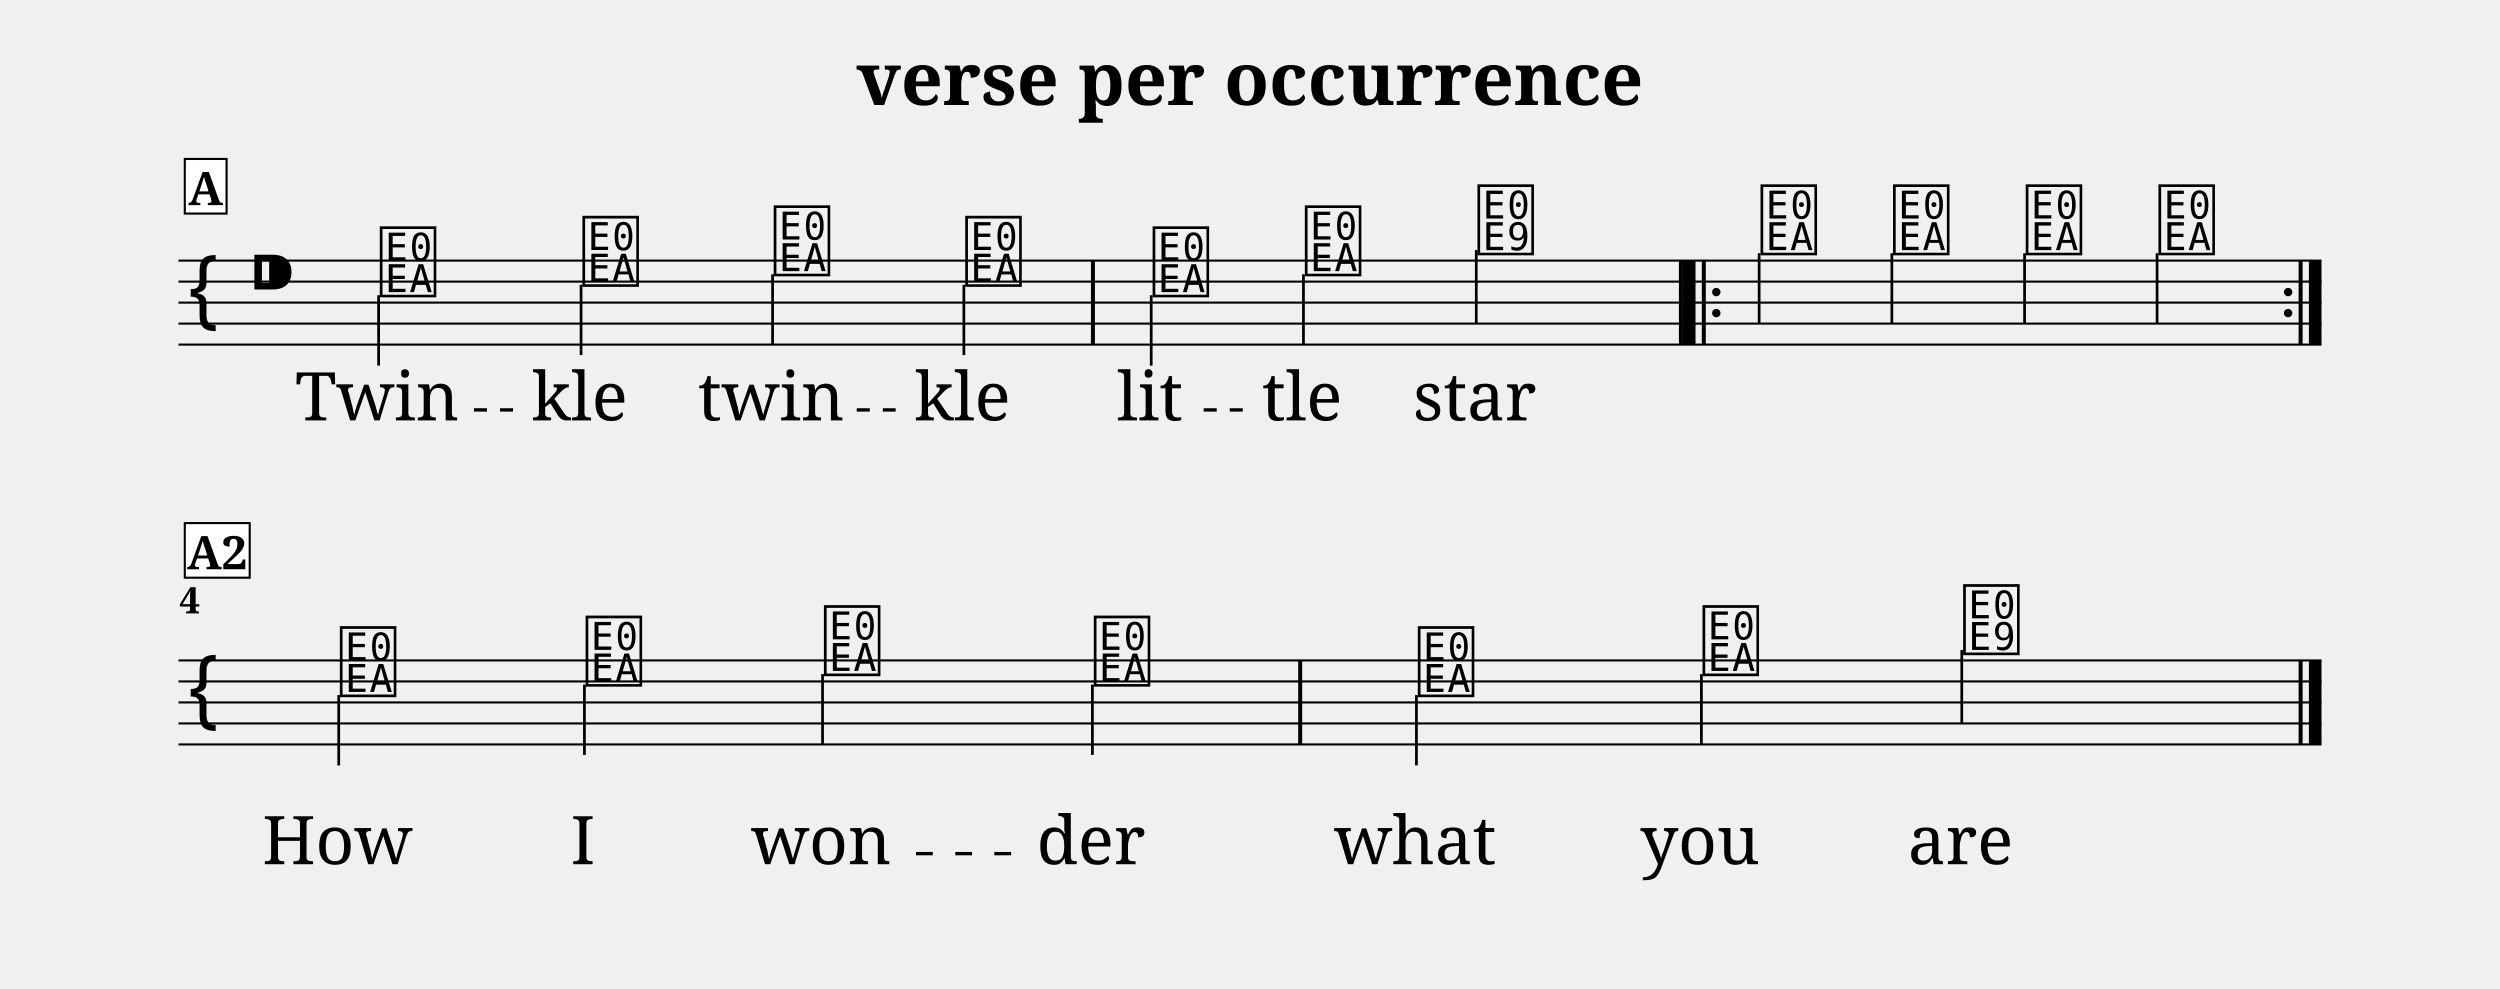
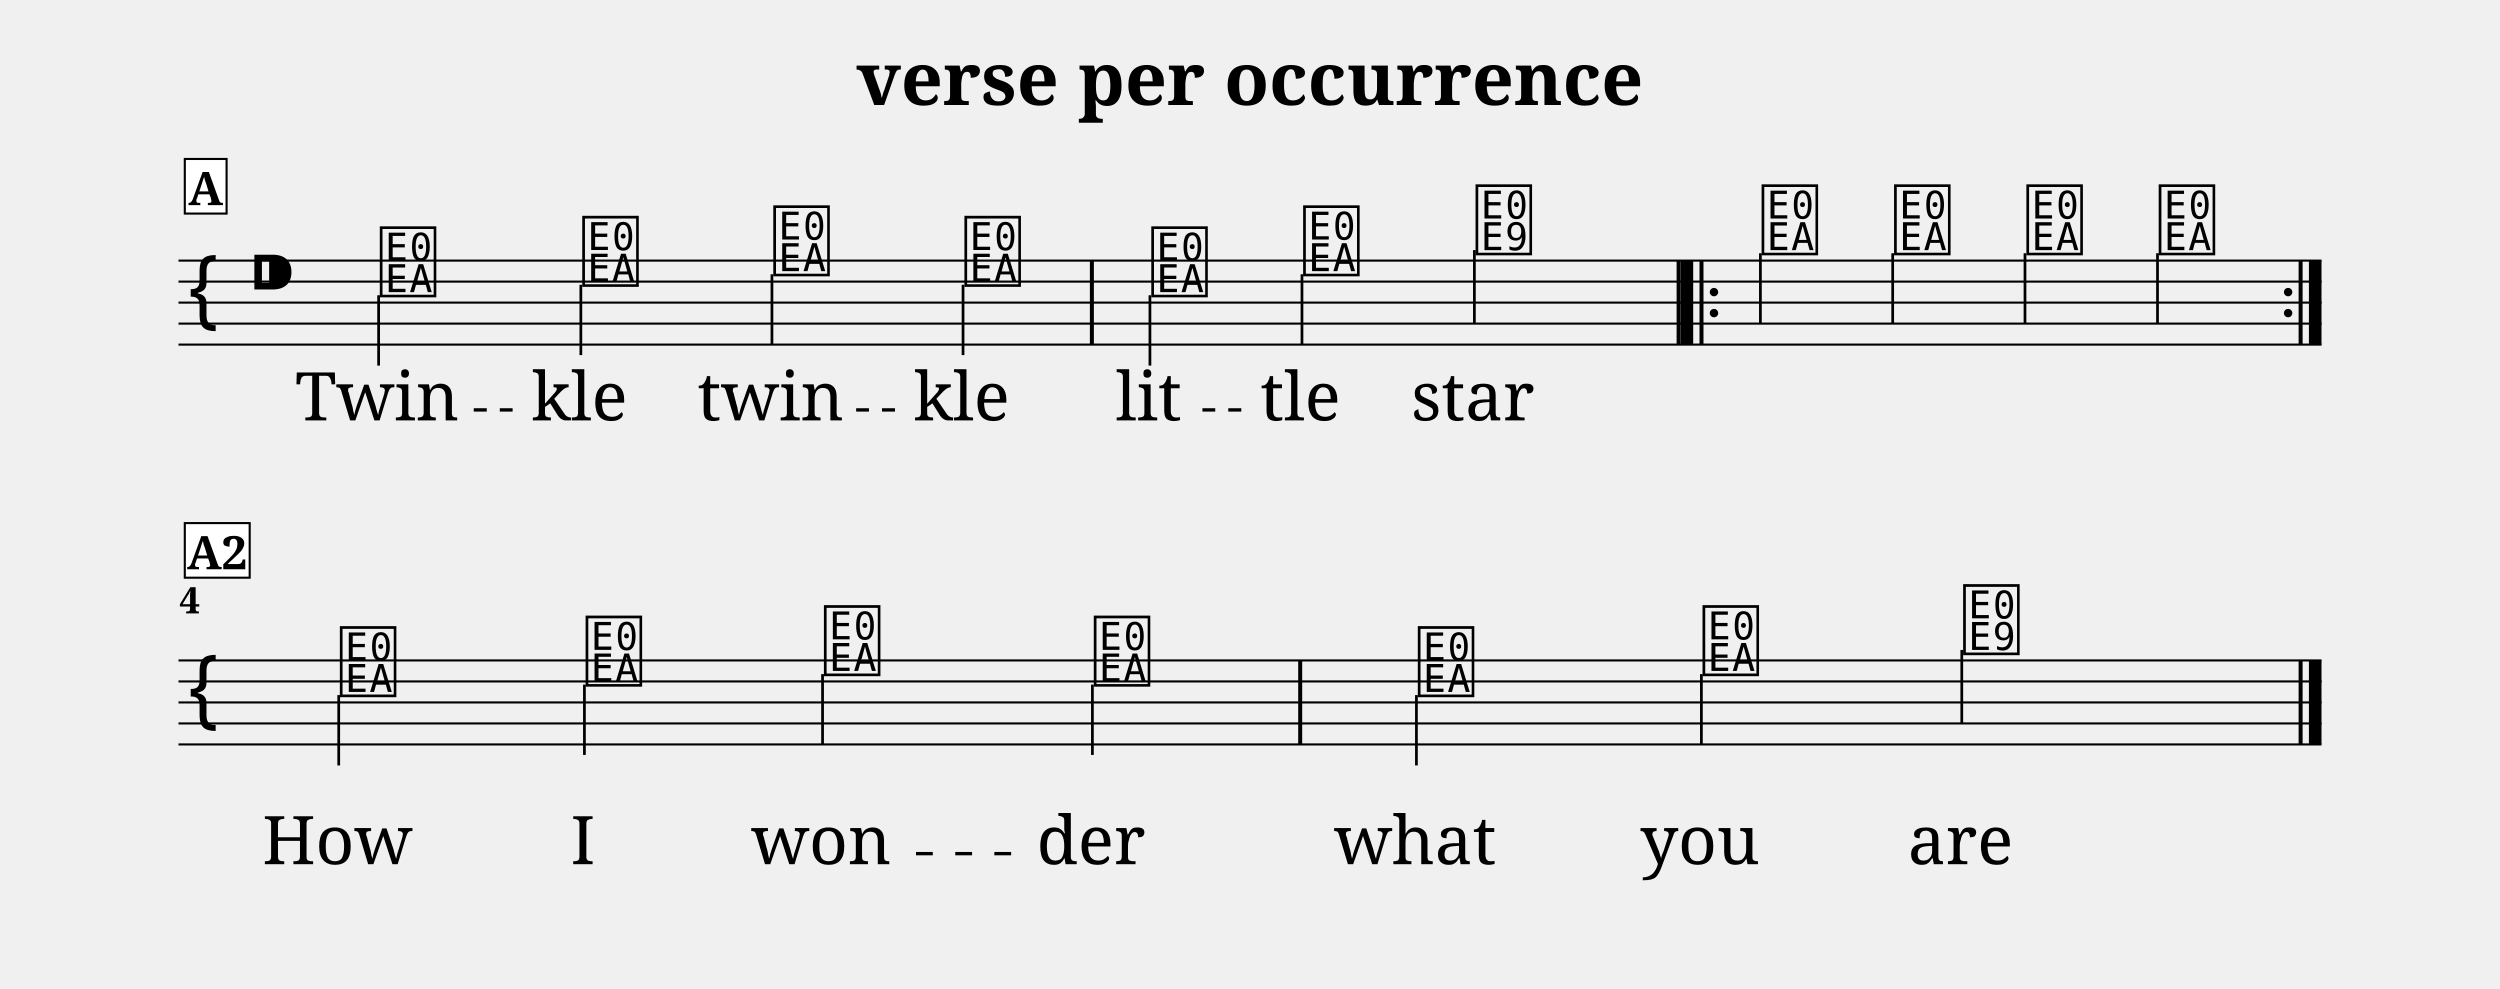
<svg xmlns="http://www.w3.org/2000/svg" width="1190.5" height="470.5" viewBox="0 0 119.05 47.05" font-family="serif">
  <style>
  @font-face { font-family: 'Emmentaler'; src: local('Emmentaler'); }
  .music { font-family: 'Emmentaler', serif; }
</style>
  <text x="59.52" y="5.00" font-size="3.49" font-weight="bold" text-anchor="middle" data-pos="247">verse per occurrence</text>
  <g transform="translate(8.50,0.00) scale(1,1)">
    <line x1="0.00" y1="12.41" x2="102.05" y2="12.41" stroke="#000000" stroke-width="0.100" />
    <line x1="0.00" y1="13.41" x2="102.05" y2="13.41" stroke="#000000" stroke-width="0.100" />
    <line x1="0.00" y1="14.41" x2="102.05" y2="14.41" stroke="#000000" stroke-width="0.100" />
    <line x1="0.00" y1="15.41" x2="102.05" y2="15.41" stroke="#000000" stroke-width="0.100" />
    <line x1="0.00" y1="16.41" x2="102.05" y2="16.41" stroke="#000000" stroke-width="0.100" />
    <text class="music" x="0.30" y="15.41" font-size="4.00" data-pos="321"></text>
    <text class="music" x="3.30" y="14.41" font-size="4.00" data-pos="286"></text>
    <text class="music" x="9.46" y="13.91" font-size="4.00" data-pos="347"></text>
    <line x1="9.53" y1="14.06" x2="9.53" y2="17.41" stroke="#000000" stroke-width="0.130" />
-     <text class="music" x="19.11" y="13.41" font-size="4.00" data-pos="351"></text>
-     <line x1="19.17" y1="13.56" x2="19.17" y2="16.91" stroke="#000000" stroke-width="0.130" />
-     <text class="music" x="28.22" y="12.91" font-size="4.00" data-pos="354"></text>
-     <line x1="28.29" y1="13.06" x2="28.29" y2="16.41" stroke="#000000" stroke-width="0.130" />
-     <text class="music" x="37.34" y="13.41" font-size="4.00" data-pos="357"></text>
-     <line x1="37.40" y1="13.56" x2="37.40" y2="16.91" stroke="#000000" stroke-width="0.130" />
-     <text class="music" x="46.26" y="13.91" font-size="4.00" data-pos="362"></text>
-     <line x1="46.32" y1="14.06" x2="46.32" y2="17.41" stroke="#000000" stroke-width="0.130" />
-     <text class="music" x="53.51" y="12.91" font-size="4.00" data-pos="366"></text>
-     <line x1="53.57" y1="13.06" x2="53.57" y2="16.41" stroke="#000000" stroke-width="0.130" />
-     <text class="music" x="61.73" y="11.91" font-size="4.00" data-pos="369"></text>
-     <line x1="61.80" y1="11.91" x2="61.80" y2="15.41" stroke="#000000" stroke-width="0.130" />
-     <text class="music" x="75.21" y="11.91" font-size="4.00" data-pos="391"></text>
-     <line x1="75.27" y1="12.06" x2="75.27" y2="15.41" stroke="#000000" stroke-width="0.130" />
-     <text class="music" x="81.52" y="11.91" font-size="4.00" data-pos="395"></text>
-     <line x1="81.59" y1="12.06" x2="81.59" y2="15.41" stroke="#000000" stroke-width="0.130" />
-     <text class="music" x="87.84" y="11.91" font-size="4.00" data-pos="398"></text>
-     <line x1="87.91" y1="12.06" x2="87.91" y2="15.41" stroke="#000000" stroke-width="0.130" />
-     <text class="music" x="94.16" y="11.91" font-size="4.00" data-pos="401"></text>
-     <line x1="94.22" y1="12.06" x2="94.22" y2="15.41" stroke="#000000" stroke-width="0.130" />
-     <rect x="43.45" y="12.41" width="0.19" height="4.00" data-pos="360" />
-     <rect x="71.45" y="12.41" width="0.19" height="4.00" data-pos="373" />
-     <rect x="71.64" y="12.41" width="0.60" height="4.00" data-pos="547" />
-     <rect x="72.54" y="12.41" width="0.19" height="4.00" data-pos="547" />
-     <circle cx="73.23" cy="13.91" r="0.20" data-pos="547" />
-     <circle cx="73.23" cy="14.91" r="0.20" data-pos="547" />
+     <text class="music" x="19.10" y="13.41" font-size="4.00" data-pos="351"></text>
+     <line x1="19.16" y1="13.56" x2="19.16" y2="16.91" stroke="#000000" stroke-width="0.130" />
+     <text class="music" x="28.20" y="12.91" font-size="4.00" data-pos="354"></text>
+     <line x1="28.26" y1="13.06" x2="28.26" y2="16.41" stroke="#000000" stroke-width="0.130" />
+     <text class="music" x="37.30" y="13.41" font-size="4.00" data-pos="357"></text>
+     <line x1="37.36" y1="13.56" x2="37.36" y2="16.91" stroke="#000000" stroke-width="0.130" />
+     <text class="music" x="46.20" y="13.91" font-size="4.00" data-pos="362"></text>
+     <line x1="46.26" y1="14.06" x2="46.26" y2="17.41" stroke="#000000" stroke-width="0.130" />
+     <text class="music" x="53.43" y="12.91" font-size="4.00" data-pos="366"></text>
+     <line x1="53.50" y1="13.06" x2="53.50" y2="16.41" stroke="#000000" stroke-width="0.130" />
+     <text class="music" x="61.64" y="11.91" font-size="4.00" data-pos="369"></text>
+     <line x1="61.71" y1="11.91" x2="61.71" y2="15.41" stroke="#000000" stroke-width="0.130" />
+     <text class="music" x="75.26" y="11.91" font-size="4.00" data-pos="391"></text>
+     <line x1="75.33" y1="12.06" x2="75.33" y2="15.41" stroke="#000000" stroke-width="0.130" />
+     <text class="music" x="81.57" y="11.91" font-size="4.00" data-pos="395"></text>
+     <line x1="81.63" y1="12.06" x2="81.63" y2="15.41" stroke="#000000" stroke-width="0.130" />
+     <text class="music" x="87.87" y="11.91" font-size="4.00" data-pos="398"></text>
+     <line x1="87.93" y1="12.06" x2="87.93" y2="15.41" stroke="#000000" stroke-width="0.130" />
+     <text class="music" x="94.17" y="11.91" font-size="4.00" data-pos="401"></text>
+     <line x1="94.24" y1="12.06" x2="94.24" y2="15.41" stroke="#000000" stroke-width="0.130" />
+     <rect x="43.40" y="12.41" width="0.19" height="4.00" data-pos="360" />
+     <rect x="71.34" y="12.41" width="0.19" height="4.00" data-pos="373" />
+     <rect x="71.53" y="12.41" width="0.60" height="4.00" data-pos="547" />
+     <rect x="72.43" y="12.41" width="0.19" height="4.00" data-pos="547" />
+     <circle cx="73.12" cy="13.91" r="0.20" data-pos="547" />
+     <circle cx="73.12" cy="14.91" r="0.20" data-pos="547" />
    <circle cx="100.46" cy="13.91" r="0.20" data-pos="404" />
    <circle cx="100.46" cy="14.91" r="0.20" data-pos="404" />
    <rect x="100.96" y="12.41" width="0.19" height="4.00" data-pos="404" />
    <rect x="101.45" y="12.41" width="0.60" height="4.00" data-pos="404" />
    <line x1="0.00" y1="31.45" x2="102.05" y2="31.45" stroke="#000000" stroke-width="0.100" />
    <line x1="0.00" y1="32.45" x2="102.05" y2="32.45" stroke="#000000" stroke-width="0.100" />
    <line x1="0.00" y1="33.45" x2="102.05" y2="33.45" stroke="#000000" stroke-width="0.100" />
    <line x1="0.00" y1="34.45" x2="102.05" y2="34.45" stroke="#000000" stroke-width="0.100" />
    <line x1="0.00" y1="35.45" x2="102.05" y2="35.45" stroke="#000000" stroke-width="0.100" />
    <text class="music" x="0.30" y="34.45" font-size="4.00"></text>
    <text class="music" x="7.56" y="32.95" font-size="4.00" data-pos="347"></text>
    <line x1="7.63" y1="33.10" x2="7.63" y2="36.45" stroke="#000000" stroke-width="0.130" />
    <text class="music" x="19.26" y="32.45" font-size="4.00" data-pos="351"></text>
    <line x1="19.33" y1="32.60" x2="19.33" y2="35.95" stroke="#000000" stroke-width="0.130" />
    <text class="music" x="30.61" y="31.95" font-size="4.00" data-pos="354"></text>
    <line x1="30.67" y1="32.10" x2="30.67" y2="35.45" stroke="#000000" stroke-width="0.130" />
    <text class="music" x="43.46" y="32.45" font-size="4.00" data-pos="357"></text>
    <line x1="43.52" y1="32.60" x2="43.52" y2="35.95" stroke="#000000" stroke-width="0.130" />
    <text class="music" x="58.89" y="32.95" font-size="4.00" data-pos="362"></text>
    <line x1="58.95" y1="33.10" x2="58.95" y2="36.45" stroke="#000000" stroke-width="0.130" />
    <text class="music" x="72.45" y="31.95" font-size="4.00" data-pos="366"></text>
    <line x1="72.52" y1="32.10" x2="72.52" y2="35.45" stroke="#000000" stroke-width="0.130" />
    <text class="music" x="84.86" y="30.95" font-size="4.00" data-pos="369"></text>
    <line x1="84.92" y1="30.95" x2="84.92" y2="34.45" stroke="#000000" stroke-width="0.130" />
    <rect x="53.32" y="31.45" width="0.19" height="4.00" data-pos="360" />
    <rect x="100.96" y="31.45" width="0.19" height="4.00" data-pos="373" />
    <rect x="101.45" y="31.45" width="0.60" height="4.00" data-pos="373" />
    <text x="9.46" y="20.02" font-size="3.20" text-anchor="middle" data-pos="447">Twin</text>
-     <text x="19.11" y="20.02" font-size="3.20" text-anchor="middle" data-pos="453">kle</text>
-     <text x="28.22" y="20.02" font-size="3.20" text-anchor="middle" data-pos="457">twin</text>
-     <text x="37.34" y="20.02" font-size="3.20" text-anchor="middle" data-pos="463">kle</text>
-     <text x="46.26" y="20.02" font-size="3.20" text-anchor="middle" data-pos="469">lit</text>
-     <text x="53.51" y="20.02" font-size="3.20" text-anchor="middle" data-pos="474">tle</text>
-     <text x="61.73" y="20.02" font-size="3.20" text-anchor="middle" data-pos="478">star</text>
+     <text x="19.10" y="20.02" font-size="3.20" text-anchor="middle" data-pos="453">kle</text>
+     <text x="28.20" y="20.02" font-size="3.20" text-anchor="middle" data-pos="457">twin</text>
+     <text x="37.30" y="20.02" font-size="3.20" text-anchor="middle" data-pos="463">kle</text>
+     <text x="46.20" y="20.02" font-size="3.20" text-anchor="middle" data-pos="469">lit</text>
+     <text x="53.43" y="20.02" font-size="3.20" text-anchor="middle" data-pos="474">tle</text>
+     <text x="61.64" y="20.02" font-size="3.20" text-anchor="middle" data-pos="478">star</text>
    <text x="7.56" y="41.15" font-size="3.20" text-anchor="middle" data-pos="494">How</text>
    <text x="19.26" y="41.15" font-size="3.20" text-anchor="middle" data-pos="498">I</text>
    <text x="30.61" y="41.15" font-size="3.20" text-anchor="middle" data-pos="500">won</text>
    <text x="43.46" y="41.15" font-size="3.20" text-anchor="middle" data-pos="505">der</text>
    <text x="58.89" y="41.15" font-size="3.20" text-anchor="middle" data-pos="511">what</text>
    <text x="72.45" y="41.15" font-size="3.20" text-anchor="middle" data-pos="516">you</text>
    <text x="84.86" y="41.15" font-size="3.20" text-anchor="middle" data-pos="520">are</text>
    <text x="0.05" y="29.21" font-size="1.75" font-weight="bold">4</text>
    <rect x="0.30" y="7.57" width="1.99" height="2.60" fill="#FFFFFF" stroke="#000000" stroke-width="0.100" data-pos="335" />
    <text x="1.29" y="9.77" font-size="2.20" font-weight="bold" text-anchor="middle" data-pos="335">A</text>
    <rect x="0.30" y="24.91" width="3.09" height="2.60" fill="#FFFFFF" stroke="#000000" stroke-width="0.100" data-pos="335" />
    <text x="1.84" y="27.11" font-size="2.20" font-weight="bold" text-anchor="middle" data-pos="335">A2</text>
-     <line x1="14.07" y1="19.52" x2="14.69" y2="19.52" stroke="#000000" stroke-width="0.160" />
-     <line x1="15.31" y1="19.52" x2="15.93" y2="19.52" stroke="#000000" stroke-width="0.160" />
-     <line x1="32.30" y1="19.52" x2="32.92" y2="19.52" stroke="#000000" stroke-width="0.160" />
-     <line x1="33.54" y1="19.52" x2="34.15" y2="19.52" stroke="#000000" stroke-width="0.160" />
-     <line x1="48.82" y1="19.52" x2="49.44" y2="19.52" stroke="#000000" stroke-width="0.160" />
-     <line x1="50.06" y1="19.52" x2="50.68" y2="19.52" stroke="#000000" stroke-width="0.160" />
+     <line x1="14.06" y1="19.52" x2="14.68" y2="19.52" stroke="#000000" stroke-width="0.160" />
+     <line x1="15.30" y1="19.52" x2="15.91" y2="19.52" stroke="#000000" stroke-width="0.160" />
+     <line x1="32.27" y1="19.52" x2="32.88" y2="19.52" stroke="#000000" stroke-width="0.160" />
+     <line x1="33.50" y1="19.52" x2="34.12" y2="19.52" stroke="#000000" stroke-width="0.160" />
+     <line x1="48.76" y1="19.52" x2="49.37" y2="19.52" stroke="#000000" stroke-width="0.160" />
+     <line x1="49.99" y1="19.52" x2="50.61" y2="19.52" stroke="#000000" stroke-width="0.160" />
    <line x1="35.12" y1="40.65" x2="35.92" y2="40.65" stroke="#000000" stroke-width="0.160" />
    <line x1="36.99" y1="40.65" x2="37.79" y2="40.65" stroke="#000000" stroke-width="0.160" />
    <line x1="38.85" y1="40.65" x2="39.65" y2="40.65" stroke="#000000" stroke-width="0.160" />
  </g>
</svg>
